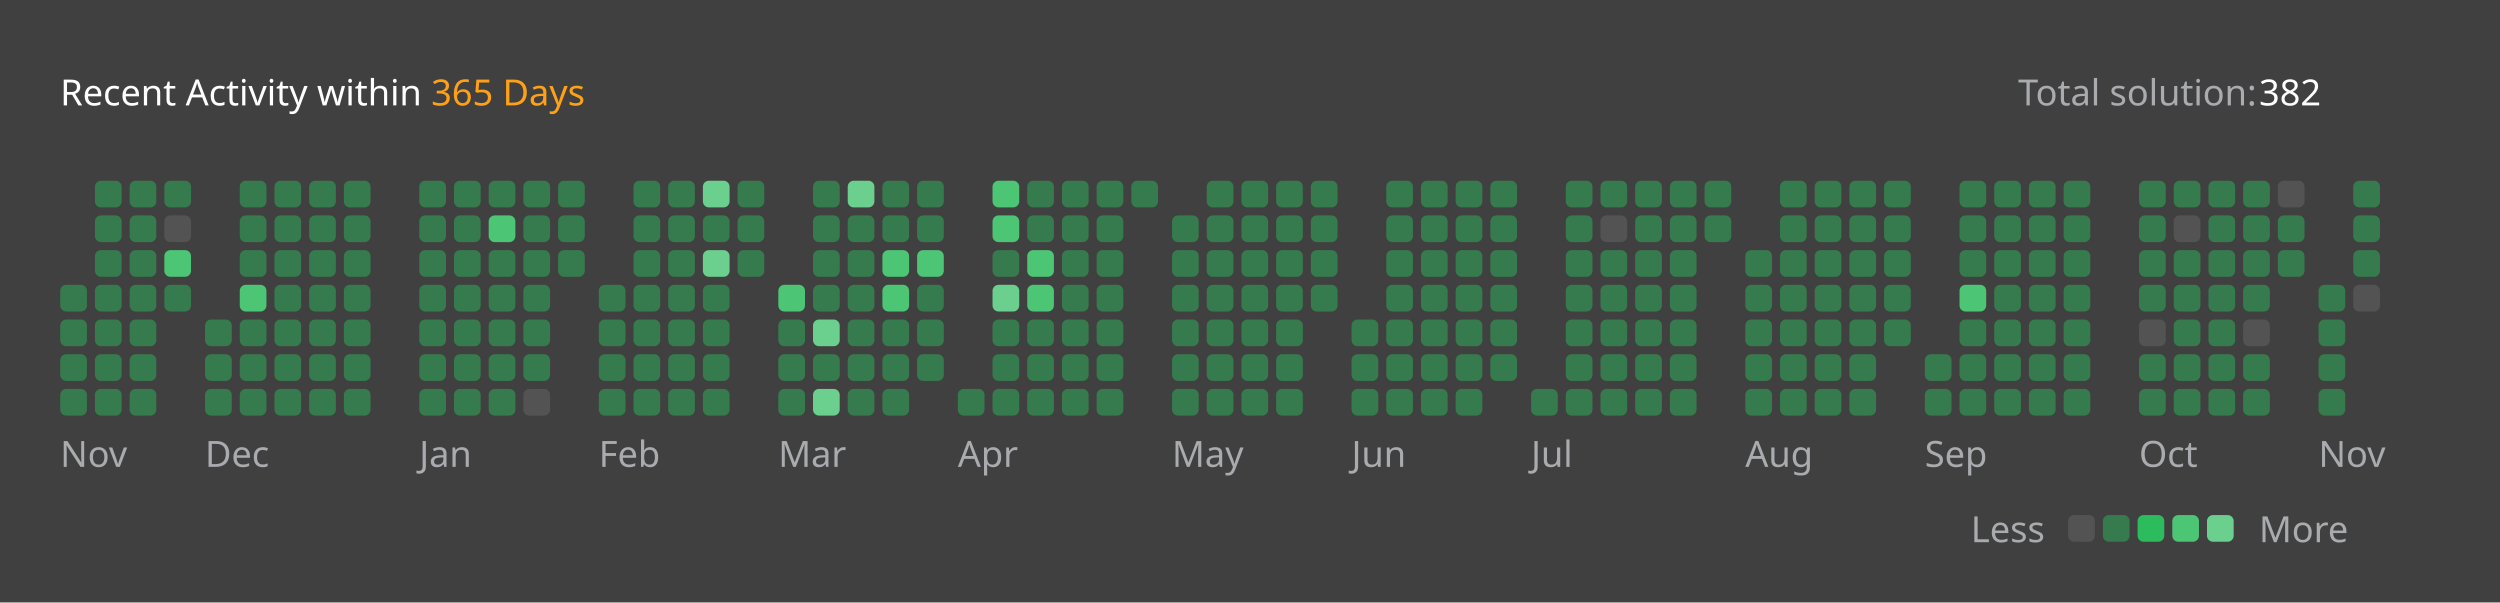
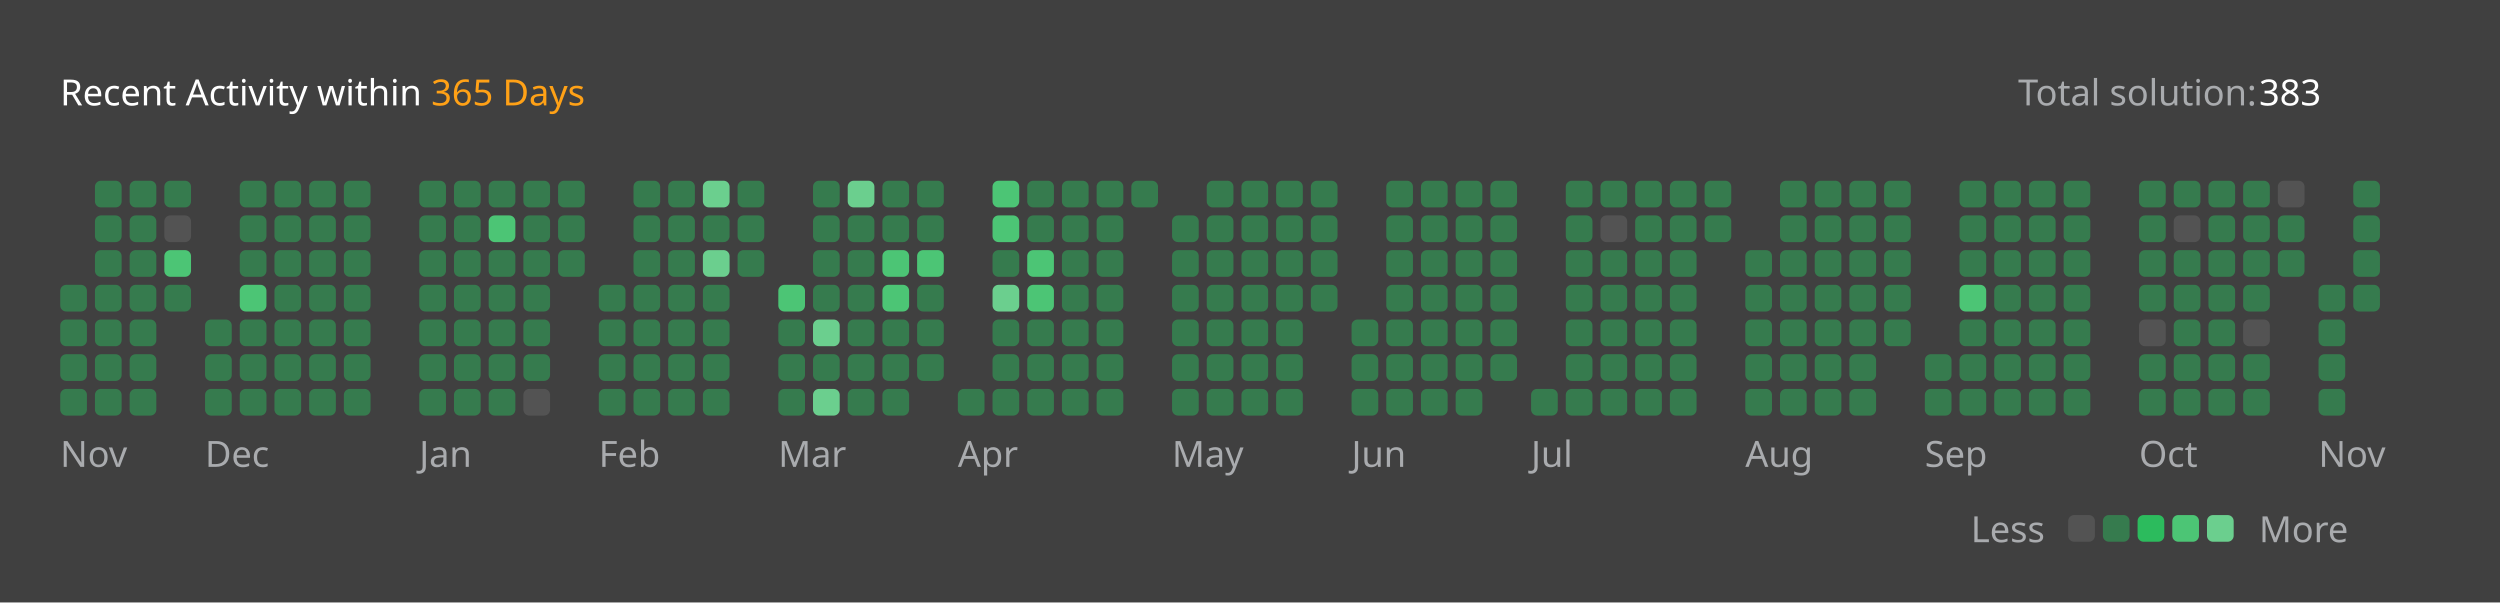
<svg xmlns="http://www.w3.org/2000/svg" version="1.1" height="200" width="830" viewBox="0 0 830 200">
  <style>*{font-family: "Segoe UI", Tahoma, Geneva, Verdana, sans-serif;}</style>
  <style>.title{font-weight: 500;font-size: 1rem;}</style>
  <style>.rotate-90{transform: rotate(-90deg);transform-origin: center;transform-box: fill-box;}</style>
  <style>.state{font-size: .75rem;}</style>
  <style>.light{color: #ffffff;fill: #ffffff;}</style>
  <style>.light-gray{color: #eff2f699;fill: #eff2f699;}</style>
  <style>.dark-gray{color: #ebebf54d;fill: #ebebf54d;}</style>
  <style>.gray{color: #747474;fill: #747474;}</style>
  <style>.orange{color: #ffa116;fill: #ffa116;}</style>
  <style>.background{color: #404040;fill: #404040;}</style>
  <style>.level-1-block{fill: #ffffff1a;}</style>
  <style>.level-2-block{fill: #2cb55d80;}</style>
  <style>.level-3-block{fill: #2cbb5dff;}</style>
  <style>.level-4-block{fill: #4cc575ff;}</style>
  <style>.level-5-block{fill: #6bcf8eff;}</style>
  <rect fill="#404040" x="0" y="0" width="830" height="200" rx="0.5rem" />
  <g text-anchor="start" text-decoration="1" class="title">
    <text x="20" y="35">
      <tspan class="light">Recent Activity within</tspan>
      <tspan class="orange">365 Days</tspan>
    </text>
  </g>
  <g class="state">
    <text x="670" y="35" class="light-gray"> Total solution: </text>
-     <text x="750" y="35" class="light"> 382 </text>
+     <text x="750" y="35" class="light"> 383 </text>
    <text x="678.88" y="180" class="light-gray" text-anchor="end">Less</text>
    <rect x="686.64" y="171" width="8.86" height="8.86" rx="2" ry="2" class="level-1-block" />
    <rect x="698.16" y="171" width="8.86" height="8.86" rx="2" ry="2" class="level-2-block" />
    <rect x="709.68" y="171" width="8.86" height="8.86" rx="2" ry="2" class="level-3-block" />
    <rect x="721.2" y="171" width="8.86" height="8.86" rx="2" ry="2" class="level-4-block" />
    <rect x="732.72" y="171" width="8.86" height="8.86" rx="2" ry="2" class="level-5-block" />
    <text x="750" y="180" class="light-gray">More</text>
  </g>
  <g x="20" y="60">
    <g x="20" y="60">
      <g x="20.0" y="60">
        <rect x="20.0" y="94.56" width="8.86" height="8.86" rx="2" ry="2" class="level-2-block" />
        <rect x="20.0" y="106.08" width="8.86" height="8.86" rx="2" ry="2" class="level-2-block" />
        <rect x="20.0" y="117.6" width="8.86" height="8.86" rx="2" ry="2" class="level-2-block" />
        <rect x="20.0" y="129.12" width="8.86" height="8.86" rx="2" ry="2" class="level-2-block" />
      </g>
      <g x="31.52" y="60">
        <rect x="31.52" y="60.0" width="8.86" height="8.86" rx="2" ry="2" class="level-2-block" />
        <rect x="31.52" y="71.52" width="8.86" height="8.86" rx="2" ry="2" class="level-2-block" />
        <rect x="31.52" y="83.04" width="8.86" height="8.86" rx="2" ry="2" class="level-2-block" />
        <rect x="31.52" y="94.56" width="8.86" height="8.86" rx="2" ry="2" class="level-2-block" />
        <rect x="31.52" y="106.08" width="8.86" height="8.86" rx="2" ry="2" class="level-2-block" />
        <rect x="31.52" y="117.6" width="8.86" height="8.86" rx="2" ry="2" class="level-2-block" />
        <rect x="31.52" y="129.12" width="8.86" height="8.86" rx="2" ry="2" class="level-2-block" />
      </g>
      <g x="43.04" y="60">
        <rect x="43.04" y="60.0" width="8.86" height="8.86" rx="2" ry="2" class="level-2-block" />
        <rect x="43.04" y="71.52" width="8.86" height="8.86" rx="2" ry="2" class="level-2-block" />
        <rect x="43.04" y="83.04" width="8.86" height="8.86" rx="2" ry="2" class="level-2-block" />
        <rect x="43.04" y="94.56" width="8.86" height="8.86" rx="2" ry="2" class="level-2-block" />
        <rect x="43.04" y="106.08" width="8.86" height="8.86" rx="2" ry="2" class="level-2-block" />
        <rect x="43.04" y="117.6" width="8.86" height="8.86" rx="2" ry="2" class="level-2-block" />
        <rect x="43.04" y="129.12" width="8.86" height="8.86" rx="2" ry="2" class="level-2-block" />
      </g>
      <g x="54.56" y="60">
        <rect x="54.56" y="60.0" width="8.86" height="8.86" rx="2" ry="2" class="level-2-block" />
        <rect x="54.56" y="71.52" width="8.86" height="8.86" rx="2" ry="2" class="level-1-block" />
        <rect x="54.56" y="83.04" width="8.86" height="8.86" rx="2" ry="2" class="level-4-block" />
        <rect x="54.56" y="94.56" width="8.86" height="8.86" rx="2" ry="2" class="level-2-block" />
      </g>
      <text x="20.0" y="155" class="light-gray state">Nov</text>
    </g>
  </g>
  <g x="68.08" y="60">
    <g x="68.08" y="60">
      <g x="68.08" y="60">
        <rect x="68.08" y="106.08" width="8.86" height="8.86" rx="2" ry="2" class="level-2-block" />
        <rect x="68.08" y="117.6" width="8.86" height="8.86" rx="2" ry="2" class="level-2-block" />
        <rect x="68.08" y="129.12" width="8.86" height="8.86" rx="2" ry="2" class="level-2-block" />
      </g>
      <g x="79.6" y="60">
        <rect x="79.6" y="60.0" width="8.86" height="8.86" rx="2" ry="2" class="level-2-block" />
        <rect x="79.6" y="71.52" width="8.86" height="8.86" rx="2" ry="2" class="level-2-block" />
        <rect x="79.6" y="83.04" width="8.86" height="8.86" rx="2" ry="2" class="level-2-block" />
        <rect x="79.6" y="94.56" width="8.86" height="8.86" rx="2" ry="2" class="level-4-block" />
        <rect x="79.6" y="106.08" width="8.86" height="8.86" rx="2" ry="2" class="level-2-block" />
        <rect x="79.6" y="117.6" width="8.86" height="8.86" rx="2" ry="2" class="level-2-block" />
        <rect x="79.6" y="129.12" width="8.86" height="8.86" rx="2" ry="2" class="level-2-block" />
      </g>
      <g x="91.12" y="60">
        <rect x="91.12" y="60.0" width="8.86" height="8.86" rx="2" ry="2" class="level-2-block" />
        <rect x="91.12" y="71.52" width="8.86" height="8.86" rx="2" ry="2" class="level-2-block" />
        <rect x="91.12" y="83.04" width="8.86" height="8.86" rx="2" ry="2" class="level-2-block" />
        <rect x="91.12" y="94.56" width="8.86" height="8.86" rx="2" ry="2" class="level-2-block" />
        <rect x="91.12" y="106.08" width="8.86" height="8.86" rx="2" ry="2" class="level-2-block" />
        <rect x="91.12" y="117.6" width="8.86" height="8.86" rx="2" ry="2" class="level-2-block" />
        <rect x="91.12" y="129.12" width="8.86" height="8.86" rx="2" ry="2" class="level-2-block" />
      </g>
      <g x="102.64" y="60">
        <rect x="102.64" y="60.0" width="8.86" height="8.86" rx="2" ry="2" class="level-2-block" />
        <rect x="102.64" y="71.52" width="8.86" height="8.86" rx="2" ry="2" class="level-2-block" />
        <rect x="102.64" y="83.04" width="8.86" height="8.86" rx="2" ry="2" class="level-2-block" />
        <rect x="102.64" y="94.56" width="8.86" height="8.86" rx="2" ry="2" class="level-2-block" />
        <rect x="102.64" y="106.08" width="8.86" height="8.86" rx="2" ry="2" class="level-2-block" />
        <rect x="102.64" y="117.6" width="8.86" height="8.86" rx="2" ry="2" class="level-2-block" />
        <rect x="102.64" y="129.12" width="8.86" height="8.86" rx="2" ry="2" class="level-2-block" />
      </g>
      <g x="114.16" y="60">
        <rect x="114.16" y="60.0" width="8.86" height="8.86" rx="2" ry="2" class="level-2-block" />
        <rect x="114.16" y="71.52" width="8.86" height="8.86" rx="2" ry="2" class="level-2-block" />
        <rect x="114.16" y="83.04" width="8.86" height="8.86" rx="2" ry="2" class="level-2-block" />
        <rect x="114.16" y="94.56" width="8.86" height="8.86" rx="2" ry="2" class="level-2-block" />
        <rect x="114.16" y="106.08" width="8.86" height="8.86" rx="2" ry="2" class="level-2-block" />
        <rect x="114.16" y="117.6" width="8.86" height="8.86" rx="2" ry="2" class="level-2-block" />
        <rect x="114.16" y="129.12" width="8.86" height="8.86" rx="2" ry="2" class="level-2-block" />
      </g>
      <text x="68.08" y="155" class="light-gray state">Dec</text>
    </g>
  </g>
  <g x="139.2" y="60">
    <g x="139.2" y="60">
      <g x="139.2" y="60">
        <rect x="139.2" y="60.0" width="8.86" height="8.86" rx="2" ry="2" class="level-2-block" />
        <rect x="139.2" y="71.52" width="8.86" height="8.86" rx="2" ry="2" class="level-2-block" />
        <rect x="139.2" y="83.04" width="8.86" height="8.86" rx="2" ry="2" class="level-2-block" />
        <rect x="139.2" y="94.56" width="8.86" height="8.86" rx="2" ry="2" class="level-2-block" />
        <rect x="139.2" y="106.08" width="8.86" height="8.86" rx="2" ry="2" class="level-2-block" />
        <rect x="139.2" y="117.6" width="8.86" height="8.86" rx="2" ry="2" class="level-2-block" />
        <rect x="139.2" y="129.12" width="8.86" height="8.86" rx="2" ry="2" class="level-2-block" />
      </g>
      <g x="150.72" y="60">
        <rect x="150.72" y="60.0" width="8.86" height="8.86" rx="2" ry="2" class="level-2-block" />
        <rect x="150.72" y="71.52" width="8.86" height="8.86" rx="2" ry="2" class="level-2-block" />
        <rect x="150.72" y="83.04" width="8.86" height="8.86" rx="2" ry="2" class="level-2-block" />
        <rect x="150.72" y="94.56" width="8.86" height="8.86" rx="2" ry="2" class="level-2-block" />
        <rect x="150.72" y="106.08" width="8.86" height="8.86" rx="2" ry="2" class="level-2-block" />
        <rect x="150.72" y="117.6" width="8.86" height="8.86" rx="2" ry="2" class="level-2-block" />
        <rect x="150.72" y="129.12" width="8.86" height="8.86" rx="2" ry="2" class="level-2-block" />
      </g>
      <g x="162.24" y="60">
        <rect x="162.24" y="60.0" width="8.86" height="8.86" rx="2" ry="2" class="level-2-block" />
        <rect x="162.24" y="71.52" width="8.86" height="8.86" rx="2" ry="2" class="level-4-block" />
        <rect x="162.24" y="83.04" width="8.86" height="8.86" rx="2" ry="2" class="level-2-block" />
        <rect x="162.24" y="94.56" width="8.86" height="8.86" rx="2" ry="2" class="level-2-block" />
        <rect x="162.24" y="106.08" width="8.86" height="8.86" rx="2" ry="2" class="level-2-block" />
        <rect x="162.24" y="117.6" width="8.86" height="8.86" rx="2" ry="2" class="level-2-block" />
        <rect x="162.24" y="129.12" width="8.86" height="8.86" rx="2" ry="2" class="level-2-block" />
      </g>
      <g x="173.76" y="60">
        <rect x="173.76" y="60.0" width="8.86" height="8.86" rx="2" ry="2" class="level-2-block" />
        <rect x="173.76" y="71.52" width="8.86" height="8.86" rx="2" ry="2" class="level-2-block" />
        <rect x="173.76" y="83.04" width="8.86" height="8.86" rx="2" ry="2" class="level-2-block" />
        <rect x="173.76" y="94.56" width="8.86" height="8.86" rx="2" ry="2" class="level-2-block" />
        <rect x="173.76" y="106.08" width="8.86" height="8.86" rx="2" ry="2" class="level-2-block" />
        <rect x="173.76" y="117.6" width="8.86" height="8.86" rx="2" ry="2" class="level-2-block" />
        <rect x="173.76" y="129.12" width="8.86" height="8.86" rx="2" ry="2" class="level-1-block" />
      </g>
      <g x="185.28" y="60">
        <rect x="185.28" y="60.0" width="8.86" height="8.86" rx="2" ry="2" class="level-2-block" />
        <rect x="185.28" y="71.52" width="8.86" height="8.86" rx="2" ry="2" class="level-2-block" />
        <rect x="185.28" y="83.04" width="8.86" height="8.86" rx="2" ry="2" class="level-2-block" />
      </g>
      <text x="139.2" y="155" class="light-gray state">Jan</text>
    </g>
  </g>
  <g x="198.8" y="60">
    <g x="198.8" y="60">
      <g x="198.8" y="60">
        <rect x="198.8" y="94.56" width="8.86" height="8.86" rx="2" ry="2" class="level-2-block" />
        <rect x="198.8" y="106.08" width="8.86" height="8.86" rx="2" ry="2" class="level-2-block" />
        <rect x="198.8" y="117.6" width="8.86" height="8.86" rx="2" ry="2" class="level-2-block" />
        <rect x="198.8" y="129.12" width="8.86" height="8.86" rx="2" ry="2" class="level-2-block" />
      </g>
      <g x="210.32" y="60">
        <rect x="210.32" y="60.0" width="8.86" height="8.86" rx="2" ry="2" class="level-2-block" />
        <rect x="210.32" y="71.52" width="8.86" height="8.86" rx="2" ry="2" class="level-2-block" />
        <rect x="210.32" y="83.04" width="8.86" height="8.86" rx="2" ry="2" class="level-2-block" />
        <rect x="210.32" y="94.56" width="8.86" height="8.86" rx="2" ry="2" class="level-2-block" />
        <rect x="210.32" y="106.08" width="8.86" height="8.86" rx="2" ry="2" class="level-2-block" />
        <rect x="210.32" y="117.6" width="8.86" height="8.86" rx="2" ry="2" class="level-2-block" />
        <rect x="210.32" y="129.12" width="8.86" height="8.86" rx="2" ry="2" class="level-2-block" />
      </g>
      <g x="221.84" y="60">
        <rect x="221.84" y="60.0" width="8.86" height="8.86" rx="2" ry="2" class="level-2-block" />
        <rect x="221.84" y="71.52" width="8.86" height="8.86" rx="2" ry="2" class="level-2-block" />
        <rect x="221.84" y="83.04" width="8.86" height="8.86" rx="2" ry="2" class="level-2-block" />
        <rect x="221.84" y="94.56" width="8.86" height="8.86" rx="2" ry="2" class="level-2-block" />
        <rect x="221.84" y="106.08" width="8.86" height="8.86" rx="2" ry="2" class="level-2-block" />
        <rect x="221.84" y="117.6" width="8.86" height="8.86" rx="2" ry="2" class="level-2-block" />
        <rect x="221.84" y="129.12" width="8.86" height="8.86" rx="2" ry="2" class="level-2-block" />
      </g>
      <g x="233.36" y="60">
        <rect x="233.36" y="60.0" width="8.86" height="8.86" rx="2" ry="2" class="level-5-block" />
        <rect x="233.36" y="71.52" width="8.86" height="8.86" rx="2" ry="2" class="level-2-block" />
        <rect x="233.36" y="83.04" width="8.86" height="8.86" rx="2" ry="2" class="level-5-block" />
        <rect x="233.36" y="94.56" width="8.86" height="8.86" rx="2" ry="2" class="level-2-block" />
        <rect x="233.36" y="106.08" width="8.86" height="8.86" rx="2" ry="2" class="level-2-block" />
        <rect x="233.36" y="117.6" width="8.86" height="8.86" rx="2" ry="2" class="level-2-block" />
        <rect x="233.36" y="129.12" width="8.86" height="8.86" rx="2" ry="2" class="level-2-block" />
      </g>
      <g x="244.88" y="60">
        <rect x="244.88" y="60.0" width="8.86" height="8.86" rx="2" ry="2" class="level-2-block" />
        <rect x="244.88" y="71.52" width="8.86" height="8.86" rx="2" ry="2" class="level-2-block" />
        <rect x="244.88" y="83.04" width="8.86" height="8.86" rx="2" ry="2" class="level-2-block" />
      </g>
      <text x="198.8" y="155" class="light-gray state">Feb</text>
    </g>
  </g>
  <g x="258.4" y="60">
    <g x="258.4" y="60">
      <g x="258.4" y="60">
        <rect x="258.4" y="94.56" width="8.86" height="8.86" rx="2" ry="2" class="level-4-block" />
        <rect x="258.4" y="106.08" width="8.86" height="8.86" rx="2" ry="2" class="level-2-block" />
        <rect x="258.4" y="117.6" width="8.86" height="8.86" rx="2" ry="2" class="level-2-block" />
        <rect x="258.4" y="129.12" width="8.86" height="8.86" rx="2" ry="2" class="level-2-block" />
      </g>
      <g x="269.92" y="60">
        <rect x="269.92" y="60.0" width="8.86" height="8.86" rx="2" ry="2" class="level-2-block" />
        <rect x="269.92" y="71.52" width="8.86" height="8.86" rx="2" ry="2" class="level-2-block" />
        <rect x="269.92" y="83.04" width="8.86" height="8.86" rx="2" ry="2" class="level-2-block" />
        <rect x="269.92" y="94.56" width="8.86" height="8.86" rx="2" ry="2" class="level-2-block" />
        <rect x="269.92" y="106.08" width="8.86" height="8.86" rx="2" ry="2" class="level-5-block" />
        <rect x="269.92" y="117.6" width="8.86" height="8.86" rx="2" ry="2" class="level-2-block" />
        <rect x="269.92" y="129.12" width="8.86" height="8.86" rx="2" ry="2" class="level-5-block" />
      </g>
      <g x="281.44" y="60">
        <rect x="281.44" y="60.0" width="8.86" height="8.86" rx="2" ry="2" class="level-5-block" />
        <rect x="281.44" y="71.52" width="8.86" height="8.86" rx="2" ry="2" class="level-2-block" />
        <rect x="281.44" y="83.04" width="8.86" height="8.86" rx="2" ry="2" class="level-2-block" />
        <rect x="281.44" y="94.56" width="8.86" height="8.86" rx="2" ry="2" class="level-2-block" />
        <rect x="281.44" y="106.08" width="8.86" height="8.86" rx="2" ry="2" class="level-2-block" />
        <rect x="281.44" y="117.6" width="8.86" height="8.86" rx="2" ry="2" class="level-2-block" />
        <rect x="281.44" y="129.12" width="8.86" height="8.86" rx="2" ry="2" class="level-2-block" />
      </g>
      <g x="292.96" y="60">
        <rect x="292.96" y="60.0" width="8.86" height="8.86" rx="2" ry="2" class="level-2-block" />
        <rect x="292.96" y="71.52" width="8.86" height="8.86" rx="2" ry="2" class="level-2-block" />
        <rect x="292.96" y="83.04" width="8.86" height="8.86" rx="2" ry="2" class="level-4-block" />
        <rect x="292.96" y="94.56" width="8.86" height="8.86" rx="2" ry="2" class="level-4-block" />
        <rect x="292.96" y="106.08" width="8.86" height="8.86" rx="2" ry="2" class="level-2-block" />
        <rect x="292.96" y="117.6" width="8.86" height="8.86" rx="2" ry="2" class="level-2-block" />
        <rect x="292.96" y="129.12" width="8.86" height="8.86" rx="2" ry="2" class="level-2-block" />
      </g>
      <g x="304.48" y="60">
        <rect x="304.48" y="60.0" width="8.86" height="8.86" rx="2" ry="2" class="level-2-block" />
        <rect x="304.48" y="71.52" width="8.86" height="8.86" rx="2" ry="2" class="level-2-block" />
        <rect x="304.48" y="83.04" width="8.86" height="8.86" rx="2" ry="2" class="level-4-block" />
        <rect x="304.48" y="94.56" width="8.86" height="8.86" rx="2" ry="2" class="level-2-block" />
        <rect x="304.48" y="106.08" width="8.86" height="8.86" rx="2" ry="2" class="level-2-block" />
        <rect x="304.48" y="117.6" width="8.86" height="8.86" rx="2" ry="2" class="level-2-block" />
      </g>
      <text x="258.4" y="155" class="light-gray state">Mar</text>
    </g>
  </g>
  <g x="318.0" y="60">
    <g x="318.0" y="60">
      <g x="318.0" y="60">
        <rect x="318.0" y="129.12" width="8.86" height="8.86" rx="2" ry="2" class="level-2-block" />
      </g>
      <g x="329.52" y="60">
        <rect x="329.52" y="60.0" width="8.86" height="8.86" rx="2" ry="2" class="level-4-block" />
        <rect x="329.52" y="71.52" width="8.86" height="8.86" rx="2" ry="2" class="level-4-block" />
        <rect x="329.52" y="83.04" width="8.86" height="8.86" rx="2" ry="2" class="level-2-block" />
        <rect x="329.52" y="94.56" width="8.86" height="8.86" rx="2" ry="2" class="level-5-block" />
        <rect x="329.52" y="106.08" width="8.86" height="8.86" rx="2" ry="2" class="level-2-block" />
        <rect x="329.52" y="117.6" width="8.86" height="8.86" rx="2" ry="2" class="level-2-block" />
        <rect x="329.52" y="129.12" width="8.86" height="8.86" rx="2" ry="2" class="level-2-block" />
      </g>
      <g x="341.04" y="60">
        <rect x="341.04" y="60.0" width="8.86" height="8.86" rx="2" ry="2" class="level-2-block" />
        <rect x="341.04" y="71.52" width="8.86" height="8.86" rx="2" ry="2" class="level-2-block" />
        <rect x="341.04" y="83.04" width="8.86" height="8.86" rx="2" ry="2" class="level-4-block" />
        <rect x="341.04" y="94.56" width="8.86" height="8.86" rx="2" ry="2" class="level-4-block" />
        <rect x="341.04" y="106.08" width="8.86" height="8.86" rx="2" ry="2" class="level-2-block" />
        <rect x="341.04" y="117.6" width="8.86" height="8.86" rx="2" ry="2" class="level-2-block" />
        <rect x="341.04" y="129.12" width="8.86" height="8.86" rx="2" ry="2" class="level-2-block" />
      </g>
      <g x="352.56" y="60">
        <rect x="352.56" y="60.0" width="8.86" height="8.86" rx="2" ry="2" class="level-2-block" />
        <rect x="352.56" y="71.52" width="8.86" height="8.86" rx="2" ry="2" class="level-2-block" />
        <rect x="352.56" y="83.04" width="8.86" height="8.86" rx="2" ry="2" class="level-2-block" />
        <rect x="352.56" y="94.56" width="8.86" height="8.86" rx="2" ry="2" class="level-2-block" />
        <rect x="352.56" y="106.08" width="8.86" height="8.86" rx="2" ry="2" class="level-2-block" />
        <rect x="352.56" y="117.6" width="8.86" height="8.86" rx="2" ry="2" class="level-2-block" />
        <rect x="352.56" y="129.12" width="8.86" height="8.86" rx="2" ry="2" class="level-2-block" />
      </g>
      <g x="364.08" y="60">
        <rect x="364.08" y="60.0" width="8.86" height="8.86" rx="2" ry="2" class="level-2-block" />
        <rect x="364.08" y="71.52" width="8.86" height="8.86" rx="2" ry="2" class="level-2-block" />
        <rect x="364.08" y="83.04" width="8.86" height="8.86" rx="2" ry="2" class="level-2-block" />
        <rect x="364.08" y="94.56" width="8.86" height="8.86" rx="2" ry="2" class="level-2-block" />
        <rect x="364.08" y="106.08" width="8.86" height="8.86" rx="2" ry="2" class="level-2-block" />
        <rect x="364.08" y="117.6" width="8.86" height="8.86" rx="2" ry="2" class="level-2-block" />
        <rect x="364.08" y="129.12" width="8.86" height="8.86" rx="2" ry="2" class="level-2-block" />
      </g>
      <g x="375.6" y="60">
        <rect x="375.6" y="60.0" width="8.86" height="8.86" rx="2" ry="2" class="level-2-block" />
      </g>
      <text x="318.0" y="155" class="light-gray state">Apr</text>
    </g>
  </g>
  <g x="389.12" y="60">
    <g x="389.12" y="60">
      <g x="389.12" y="60">
        <rect x="389.12" y="71.52" width="8.86" height="8.86" rx="2" ry="2" class="level-2-block" />
        <rect x="389.12" y="83.04" width="8.86" height="8.86" rx="2" ry="2" class="level-2-block" />
        <rect x="389.12" y="94.56" width="8.86" height="8.86" rx="2" ry="2" class="level-2-block" />
        <rect x="389.12" y="106.08" width="8.86" height="8.86" rx="2" ry="2" class="level-2-block" />
        <rect x="389.12" y="117.6" width="8.86" height="8.86" rx="2" ry="2" class="level-2-block" />
        <rect x="389.12" y="129.12" width="8.86" height="8.86" rx="2" ry="2" class="level-2-block" />
      </g>
      <g x="400.64" y="60">
        <rect x="400.64" y="60.0" width="8.86" height="8.86" rx="2" ry="2" class="level-2-block" />
        <rect x="400.64" y="71.52" width="8.86" height="8.86" rx="2" ry="2" class="level-2-block" />
        <rect x="400.64" y="83.04" width="8.86" height="8.86" rx="2" ry="2" class="level-2-block" />
        <rect x="400.64" y="94.56" width="8.86" height="8.86" rx="2" ry="2" class="level-2-block" />
        <rect x="400.64" y="106.08" width="8.86" height="8.86" rx="2" ry="2" class="level-2-block" />
        <rect x="400.64" y="117.6" width="8.86" height="8.86" rx="2" ry="2" class="level-2-block" />
        <rect x="400.64" y="129.12" width="8.86" height="8.86" rx="2" ry="2" class="level-2-block" />
      </g>
      <g x="412.16" y="60">
        <rect x="412.16" y="60.0" width="8.86" height="8.86" rx="2" ry="2" class="level-2-block" />
        <rect x="412.16" y="71.52" width="8.86" height="8.86" rx="2" ry="2" class="level-2-block" />
        <rect x="412.16" y="83.04" width="8.86" height="8.86" rx="2" ry="2" class="level-2-block" />
        <rect x="412.16" y="94.56" width="8.86" height="8.86" rx="2" ry="2" class="level-2-block" />
        <rect x="412.16" y="106.08" width="8.86" height="8.86" rx="2" ry="2" class="level-2-block" />
        <rect x="412.16" y="117.6" width="8.86" height="8.86" rx="2" ry="2" class="level-2-block" />
        <rect x="412.16" y="129.12" width="8.86" height="8.86" rx="2" ry="2" class="level-2-block" />
      </g>
      <g x="423.68" y="60">
        <rect x="423.68" y="60.0" width="8.86" height="8.86" rx="2" ry="2" class="level-2-block" />
        <rect x="423.68" y="71.52" width="8.86" height="8.86" rx="2" ry="2" class="level-2-block" />
        <rect x="423.68" y="83.04" width="8.86" height="8.86" rx="2" ry="2" class="level-2-block" />
        <rect x="423.68" y="94.56" width="8.86" height="8.86" rx="2" ry="2" class="level-2-block" />
        <rect x="423.68" y="106.08" width="8.86" height="8.86" rx="2" ry="2" class="level-2-block" />
        <rect x="423.68" y="117.6" width="8.86" height="8.86" rx="2" ry="2" class="level-2-block" />
        <rect x="423.68" y="129.12" width="8.86" height="8.86" rx="2" ry="2" class="level-2-block" />
      </g>
      <g x="435.2" y="60">
        <rect x="435.2" y="60.0" width="8.86" height="8.86" rx="2" ry="2" class="level-2-block" />
        <rect x="435.2" y="71.52" width="8.86" height="8.86" rx="2" ry="2" class="level-2-block" />
        <rect x="435.2" y="83.04" width="8.86" height="8.86" rx="2" ry="2" class="level-2-block" />
        <rect x="435.2" y="94.56" width="8.86" height="8.86" rx="2" ry="2" class="level-2-block" />
      </g>
      <text x="389.12" y="155" class="light-gray state">May</text>
    </g>
  </g>
  <g x="448.72" y="60">
    <g x="448.72" y="60">
      <g x="448.72" y="60">
        <rect x="448.72" y="106.08" width="8.86" height="8.86" rx="2" ry="2" class="level-2-block" />
        <rect x="448.72" y="117.6" width="8.86" height="8.86" rx="2" ry="2" class="level-2-block" />
        <rect x="448.72" y="129.12" width="8.86" height="8.86" rx="2" ry="2" class="level-2-block" />
      </g>
      <g x="460.24" y="60">
        <rect x="460.24" y="60.0" width="8.86" height="8.86" rx="2" ry="2" class="level-2-block" />
        <rect x="460.24" y="71.52" width="8.86" height="8.86" rx="2" ry="2" class="level-2-block" />
        <rect x="460.24" y="83.04" width="8.86" height="8.86" rx="2" ry="2" class="level-2-block" />
        <rect x="460.24" y="94.56" width="8.86" height="8.86" rx="2" ry="2" class="level-2-block" />
        <rect x="460.24" y="106.08" width="8.86" height="8.86" rx="2" ry="2" class="level-2-block" />
        <rect x="460.24" y="117.6" width="8.86" height="8.86" rx="2" ry="2" class="level-2-block" />
        <rect x="460.24" y="129.12" width="8.86" height="8.86" rx="2" ry="2" class="level-2-block" />
      </g>
      <g x="471.76" y="60">
        <rect x="471.76" y="60.0" width="8.86" height="8.86" rx="2" ry="2" class="level-2-block" />
        <rect x="471.76" y="71.52" width="8.86" height="8.86" rx="2" ry="2" class="level-2-block" />
        <rect x="471.76" y="83.04" width="8.86" height="8.86" rx="2" ry="2" class="level-2-block" />
        <rect x="471.76" y="94.56" width="8.86" height="8.86" rx="2" ry="2" class="level-2-block" />
        <rect x="471.76" y="106.08" width="8.86" height="8.86" rx="2" ry="2" class="level-2-block" />
        <rect x="471.76" y="117.6" width="8.86" height="8.86" rx="2" ry="2" class="level-2-block" />
        <rect x="471.76" y="129.12" width="8.86" height="8.86" rx="2" ry="2" class="level-2-block" />
      </g>
      <g x="483.28" y="60">
        <rect x="483.28" y="60.0" width="8.86" height="8.86" rx="2" ry="2" class="level-2-block" />
        <rect x="483.28" y="71.52" width="8.86" height="8.86" rx="2" ry="2" class="level-2-block" />
        <rect x="483.28" y="83.04" width="8.86" height="8.86" rx="2" ry="2" class="level-2-block" />
        <rect x="483.28" y="94.56" width="8.86" height="8.86" rx="2" ry="2" class="level-2-block" />
        <rect x="483.28" y="106.08" width="8.86" height="8.86" rx="2" ry="2" class="level-2-block" />
        <rect x="483.28" y="117.6" width="8.86" height="8.86" rx="2" ry="2" class="level-2-block" />
        <rect x="483.28" y="129.12" width="8.86" height="8.86" rx="2" ry="2" class="level-2-block" />
      </g>
      <g x="494.8" y="60">
        <rect x="494.8" y="60.0" width="8.86" height="8.86" rx="2" ry="2" class="level-2-block" />
        <rect x="494.8" y="71.52" width="8.86" height="8.86" rx="2" ry="2" class="level-2-block" />
        <rect x="494.8" y="83.04" width="8.86" height="8.86" rx="2" ry="2" class="level-2-block" />
        <rect x="494.8" y="94.56" width="8.86" height="8.86" rx="2" ry="2" class="level-2-block" />
        <rect x="494.8" y="106.08" width="8.86" height="8.86" rx="2" ry="2" class="level-2-block" />
        <rect x="494.8" y="117.6" width="8.86" height="8.86" rx="2" ry="2" class="level-2-block" />
      </g>
      <text x="448.72" y="155" class="light-gray state">Jun</text>
    </g>
  </g>
  <g x="508.32" y="60">
    <g x="508.32" y="60">
      <g x="508.32" y="60">
        <rect x="508.32" y="129.12" width="8.86" height="8.86" rx="2" ry="2" class="level-2-block" />
      </g>
      <g x="519.84" y="60">
        <rect x="519.84" y="60.0" width="8.86" height="8.86" rx="2" ry="2" class="level-2-block" />
        <rect x="519.84" y="71.52" width="8.86" height="8.86" rx="2" ry="2" class="level-2-block" />
        <rect x="519.84" y="83.04" width="8.86" height="8.86" rx="2" ry="2" class="level-2-block" />
        <rect x="519.84" y="94.56" width="8.86" height="8.86" rx="2" ry="2" class="level-2-block" />
        <rect x="519.84" y="106.08" width="8.86" height="8.86" rx="2" ry="2" class="level-2-block" />
        <rect x="519.84" y="117.6" width="8.86" height="8.86" rx="2" ry="2" class="level-2-block" />
        <rect x="519.84" y="129.12" width="8.86" height="8.86" rx="2" ry="2" class="level-2-block" />
      </g>
      <g x="531.36" y="60">
        <rect x="531.36" y="60.0" width="8.86" height="8.86" rx="2" ry="2" class="level-2-block" />
        <rect x="531.36" y="71.52" width="8.86" height="8.86" rx="2" ry="2" class="level-1-block" />
        <rect x="531.36" y="83.04" width="8.86" height="8.86" rx="2" ry="2" class="level-2-block" />
        <rect x="531.36" y="94.56" width="8.86" height="8.86" rx="2" ry="2" class="level-2-block" />
        <rect x="531.36" y="106.08" width="8.86" height="8.86" rx="2" ry="2" class="level-2-block" />
        <rect x="531.36" y="117.6" width="8.86" height="8.86" rx="2" ry="2" class="level-2-block" />
        <rect x="531.36" y="129.12" width="8.86" height="8.86" rx="2" ry="2" class="level-2-block" />
      </g>
      <g x="542.88" y="60">
        <rect x="542.88" y="60.0" width="8.86" height="8.86" rx="2" ry="2" class="level-2-block" />
        <rect x="542.88" y="71.52" width="8.86" height="8.86" rx="2" ry="2" class="level-2-block" />
        <rect x="542.88" y="83.04" width="8.86" height="8.86" rx="2" ry="2" class="level-2-block" />
        <rect x="542.88" y="94.56" width="8.86" height="8.86" rx="2" ry="2" class="level-2-block" />
        <rect x="542.88" y="106.08" width="8.86" height="8.86" rx="2" ry="2" class="level-2-block" />
        <rect x="542.88" y="117.6" width="8.86" height="8.86" rx="2" ry="2" class="level-2-block" />
        <rect x="542.88" y="129.12" width="8.86" height="8.86" rx="2" ry="2" class="level-2-block" />
      </g>
      <g x="554.4" y="60">
        <rect x="554.4" y="60.0" width="8.86" height="8.86" rx="2" ry="2" class="level-2-block" />
        <rect x="554.4" y="71.52" width="8.86" height="8.86" rx="2" ry="2" class="level-2-block" />
        <rect x="554.4" y="83.04" width="8.86" height="8.86" rx="2" ry="2" class="level-2-block" />
        <rect x="554.4" y="94.56" width="8.86" height="8.86" rx="2" ry="2" class="level-2-block" />
        <rect x="554.4" y="106.08" width="8.86" height="8.86" rx="2" ry="2" class="level-2-block" />
        <rect x="554.4" y="117.6" width="8.86" height="8.86" rx="2" ry="2" class="level-2-block" />
        <rect x="554.4" y="129.12" width="8.86" height="8.86" rx="2" ry="2" class="level-2-block" />
      </g>
      <g x="565.92" y="60">
        <rect x="565.92" y="60.0" width="8.86" height="8.86" rx="2" ry="2" class="level-2-block" />
        <rect x="565.92" y="71.52" width="8.86" height="8.86" rx="2" ry="2" class="level-2-block" />
      </g>
      <text x="508.32" y="155" class="light-gray state">Jul</text>
    </g>
  </g>
  <g x="579.44" y="60">
    <g x="579.44" y="60">
      <g x="579.44" y="60">
        <rect x="579.44" y="83.04" width="8.86" height="8.86" rx="2" ry="2" class="level-2-block" />
        <rect x="579.44" y="94.56" width="8.86" height="8.86" rx="2" ry="2" class="level-2-block" />
        <rect x="579.44" y="106.08" width="8.86" height="8.86" rx="2" ry="2" class="level-2-block" />
        <rect x="579.44" y="117.6" width="8.86" height="8.86" rx="2" ry="2" class="level-2-block" />
        <rect x="579.44" y="129.12" width="8.86" height="8.86" rx="2" ry="2" class="level-2-block" />
      </g>
      <g x="590.96" y="60">
        <rect x="590.96" y="60.0" width="8.86" height="8.86" rx="2" ry="2" class="level-2-block" />
        <rect x="590.96" y="71.52" width="8.86" height="8.86" rx="2" ry="2" class="level-2-block" />
        <rect x="590.96" y="83.04" width="8.86" height="8.86" rx="2" ry="2" class="level-2-block" />
        <rect x="590.96" y="94.56" width="8.86" height="8.86" rx="2" ry="2" class="level-2-block" />
        <rect x="590.96" y="106.08" width="8.86" height="8.86" rx="2" ry="2" class="level-2-block" />
        <rect x="590.96" y="117.6" width="8.86" height="8.86" rx="2" ry="2" class="level-2-block" />
        <rect x="590.96" y="129.12" width="8.86" height="8.86" rx="2" ry="2" class="level-2-block" />
      </g>
      <g x="602.48" y="60">
        <rect x="602.48" y="60.0" width="8.86" height="8.86" rx="2" ry="2" class="level-2-block" />
        <rect x="602.48" y="71.52" width="8.86" height="8.86" rx="2" ry="2" class="level-2-block" />
        <rect x="602.48" y="83.04" width="8.86" height="8.86" rx="2" ry="2" class="level-2-block" />
        <rect x="602.48" y="94.56" width="8.86" height="8.86" rx="2" ry="2" class="level-2-block" />
        <rect x="602.48" y="106.08" width="8.86" height="8.86" rx="2" ry="2" class="level-2-block" />
        <rect x="602.48" y="117.6" width="8.86" height="8.86" rx="2" ry="2" class="level-2-block" />
        <rect x="602.48" y="129.12" width="8.86" height="8.86" rx="2" ry="2" class="level-2-block" />
      </g>
      <g x="614.0" y="60">
        <rect x="614.0" y="60.0" width="8.86" height="8.86" rx="2" ry="2" class="level-2-block" />
        <rect x="614.0" y="71.52" width="8.86" height="8.86" rx="2" ry="2" class="level-2-block" />
        <rect x="614.0" y="83.04" width="8.86" height="8.86" rx="2" ry="2" class="level-2-block" />
        <rect x="614.0" y="94.56" width="8.86" height="8.86" rx="2" ry="2" class="level-2-block" />
        <rect x="614.0" y="106.08" width="8.86" height="8.86" rx="2" ry="2" class="level-2-block" />
        <rect x="614.0" y="117.6" width="8.86" height="8.86" rx="2" ry="2" class="level-2-block" />
        <rect x="614.0" y="129.12" width="8.86" height="8.86" rx="2" ry="2" class="level-2-block" />
      </g>
      <g x="625.52" y="60">
        <rect x="625.52" y="60.0" width="8.86" height="8.86" rx="2" ry="2" class="level-2-block" />
        <rect x="625.52" y="71.52" width="8.86" height="8.86" rx="2" ry="2" class="level-2-block" />
        <rect x="625.52" y="83.04" width="8.86" height="8.86" rx="2" ry="2" class="level-2-block" />
        <rect x="625.52" y="94.56" width="8.86" height="8.86" rx="2" ry="2" class="level-2-block" />
        <rect x="625.52" y="106.08" width="8.86" height="8.86" rx="2" ry="2" class="level-2-block" />
      </g>
      <text x="579.44" y="155" class="light-gray state">Aug</text>
    </g>
  </g>
  <g x="639.04" y="60">
    <g x="639.04" y="60">
      <g x="639.04" y="60">
        <rect x="639.04" y="117.6" width="8.86" height="8.86" rx="2" ry="2" class="level-2-block" />
        <rect x="639.04" y="129.12" width="8.86" height="8.86" rx="2" ry="2" class="level-2-block" />
      </g>
      <g x="650.56" y="60">
        <rect x="650.56" y="60.0" width="8.86" height="8.86" rx="2" ry="2" class="level-2-block" />
        <rect x="650.56" y="71.52" width="8.86" height="8.86" rx="2" ry="2" class="level-2-block" />
        <rect x="650.56" y="83.04" width="8.86" height="8.86" rx="2" ry="2" class="level-2-block" />
        <rect x="650.56" y="94.56" width="8.86" height="8.86" rx="2" ry="2" class="level-4-block" />
        <rect x="650.56" y="106.08" width="8.86" height="8.86" rx="2" ry="2" class="level-2-block" />
        <rect x="650.56" y="117.6" width="8.86" height="8.86" rx="2" ry="2" class="level-2-block" />
        <rect x="650.56" y="129.12" width="8.86" height="8.86" rx="2" ry="2" class="level-2-block" />
      </g>
      <g x="662.08" y="60">
        <rect x="662.08" y="60.0" width="8.86" height="8.86" rx="2" ry="2" class="level-2-block" />
        <rect x="662.08" y="71.52" width="8.86" height="8.86" rx="2" ry="2" class="level-2-block" />
        <rect x="662.08" y="83.04" width="8.86" height="8.86" rx="2" ry="2" class="level-2-block" />
        <rect x="662.08" y="94.56" width="8.86" height="8.86" rx="2" ry="2" class="level-2-block" />
        <rect x="662.08" y="106.08" width="8.86" height="8.86" rx="2" ry="2" class="level-2-block" />
        <rect x="662.08" y="117.6" width="8.86" height="8.86" rx="2" ry="2" class="level-2-block" />
        <rect x="662.08" y="129.12" width="8.86" height="8.86" rx="2" ry="2" class="level-2-block" />
      </g>
      <g x="673.6" y="60">
        <rect x="673.6" y="60.0" width="8.86" height="8.86" rx="2" ry="2" class="level-2-block" />
        <rect x="673.6" y="71.52" width="8.86" height="8.86" rx="2" ry="2" class="level-2-block" />
        <rect x="673.6" y="83.04" width="8.86" height="8.86" rx="2" ry="2" class="level-2-block" />
        <rect x="673.6" y="94.56" width="8.86" height="8.86" rx="2" ry="2" class="level-2-block" />
        <rect x="673.6" y="106.08" width="8.86" height="8.86" rx="2" ry="2" class="level-2-block" />
        <rect x="673.6" y="117.6" width="8.86" height="8.86" rx="2" ry="2" class="level-2-block" />
        <rect x="673.6" y="129.12" width="8.86" height="8.86" rx="2" ry="2" class="level-2-block" />
      </g>
      <g x="685.12" y="60">
        <rect x="685.12" y="60.0" width="8.86" height="8.86" rx="2" ry="2" class="level-2-block" />
        <rect x="685.12" y="71.52" width="8.86" height="8.86" rx="2" ry="2" class="level-2-block" />
        <rect x="685.12" y="83.04" width="8.86" height="8.86" rx="2" ry="2" class="level-2-block" />
        <rect x="685.12" y="94.56" width="8.86" height="8.86" rx="2" ry="2" class="level-2-block" />
        <rect x="685.12" y="106.08" width="8.86" height="8.86" rx="2" ry="2" class="level-2-block" />
        <rect x="685.12" y="117.6" width="8.86" height="8.86" rx="2" ry="2" class="level-2-block" />
        <rect x="685.12" y="129.12" width="8.86" height="8.86" rx="2" ry="2" class="level-2-block" />
      </g>
      <text x="639.04" y="155" class="light-gray state">Sep</text>
    </g>
  </g>
  <g x="710.16" y="60">
    <g x="710.16" y="60">
      <g x="710.16" y="60">
        <rect x="710.16" y="60.0" width="8.86" height="8.86" rx="2" ry="2" class="level-2-block" />
        <rect x="710.16" y="71.52" width="8.86" height="8.86" rx="2" ry="2" class="level-2-block" />
        <rect x="710.16" y="83.04" width="8.86" height="8.86" rx="2" ry="2" class="level-2-block" />
        <rect x="710.16" y="94.56" width="8.86" height="8.86" rx="2" ry="2" class="level-2-block" />
        <rect x="710.16" y="106.08" width="8.86" height="8.86" rx="2" ry="2" class="level-1-block" />
        <rect x="710.16" y="117.6" width="8.86" height="8.86" rx="2" ry="2" class="level-2-block" />
        <rect x="710.16" y="129.12" width="8.86" height="8.86" rx="2" ry="2" class="level-2-block" />
      </g>
      <g x="721.68" y="60">
        <rect x="721.68" y="60.0" width="8.86" height="8.86" rx="2" ry="2" class="level-2-block" />
        <rect x="721.68" y="71.52" width="8.86" height="8.86" rx="2" ry="2" class="level-1-block" />
        <rect x="721.68" y="83.04" width="8.86" height="8.86" rx="2" ry="2" class="level-2-block" />
        <rect x="721.68" y="94.56" width="8.86" height="8.86" rx="2" ry="2" class="level-2-block" />
        <rect x="721.68" y="106.08" width="8.86" height="8.86" rx="2" ry="2" class="level-2-block" />
        <rect x="721.68" y="117.6" width="8.86" height="8.86" rx="2" ry="2" class="level-2-block" />
        <rect x="721.68" y="129.12" width="8.86" height="8.86" rx="2" ry="2" class="level-2-block" />
      </g>
      <g x="733.2" y="60">
        <rect x="733.2" y="60.0" width="8.86" height="8.86" rx="2" ry="2" class="level-2-block" />
        <rect x="733.2" y="71.52" width="8.86" height="8.86" rx="2" ry="2" class="level-2-block" />
        <rect x="733.2" y="83.04" width="8.86" height="8.86" rx="2" ry="2" class="level-2-block" />
        <rect x="733.2" y="94.56" width="8.86" height="8.86" rx="2" ry="2" class="level-2-block" />
        <rect x="733.2" y="106.08" width="8.86" height="8.86" rx="2" ry="2" class="level-2-block" />
        <rect x="733.2" y="117.6" width="8.86" height="8.86" rx="2" ry="2" class="level-2-block" />
        <rect x="733.2" y="129.12" width="8.86" height="8.86" rx="2" ry="2" class="level-2-block" />
      </g>
      <g x="744.72" y="60">
        <rect x="744.72" y="60.0" width="8.86" height="8.86" rx="2" ry="2" class="level-2-block" />
        <rect x="744.72" y="71.52" width="8.86" height="8.86" rx="2" ry="2" class="level-2-block" />
        <rect x="744.72" y="83.04" width="8.86" height="8.86" rx="2" ry="2" class="level-2-block" />
        <rect x="744.72" y="94.56" width="8.86" height="8.86" rx="2" ry="2" class="level-2-block" />
        <rect x="744.72" y="106.08" width="8.86" height="8.86" rx="2" ry="2" class="level-1-block" />
        <rect x="744.72" y="117.6" width="8.86" height="8.86" rx="2" ry="2" class="level-2-block" />
        <rect x="744.72" y="129.12" width="8.86" height="8.86" rx="2" ry="2" class="level-2-block" />
      </g>
      <g x="756.24" y="60">
        <rect x="756.24" y="60.0" width="8.86" height="8.86" rx="2" ry="2" class="level-1-block" />
        <rect x="756.24" y="71.52" width="8.86" height="8.86" rx="2" ry="2" class="level-2-block" />
        <rect x="756.24" y="83.04" width="8.86" height="8.86" rx="2" ry="2" class="level-2-block" />
      </g>
      <text x="710.16" y="155" class="light-gray state">Oct</text>
    </g>
  </g>
  <g x="769.76" y="60">
    <g x="769.76" y="60">
      <g x="769.76" y="60">
        <rect x="769.76" y="94.56" width="8.86" height="8.86" rx="2" ry="2" class="level-2-block" />
        <rect x="769.76" y="106.08" width="8.86" height="8.86" rx="2" ry="2" class="level-2-block" />
        <rect x="769.76" y="117.6" width="8.86" height="8.86" rx="2" ry="2" class="level-2-block" />
        <rect x="769.76" y="129.12" width="8.86" height="8.86" rx="2" ry="2" class="level-2-block" />
      </g>
      <g x="781.28" y="60">
        <rect x="781.28" y="60.0" width="8.86" height="8.86" rx="2" ry="2" class="level-2-block" />
        <rect x="781.28" y="71.52" width="8.86" height="8.86" rx="2" ry="2" class="level-2-block" />
        <rect x="781.28" y="83.04" width="8.86" height="8.86" rx="2" ry="2" class="level-2-block" />
-         <rect x="781.28" y="94.56" width="8.86" height="8.86" rx="2" ry="2" class="level-1-block" />
+         <rect x="781.28" y="94.56" width="8.86" height="8.86" rx="2" ry="2" class="level-2-block" />
      </g>
      <text x="769.76" y="155" class="light-gray state">Nov</text>
    </g>
  </g>
</svg>
